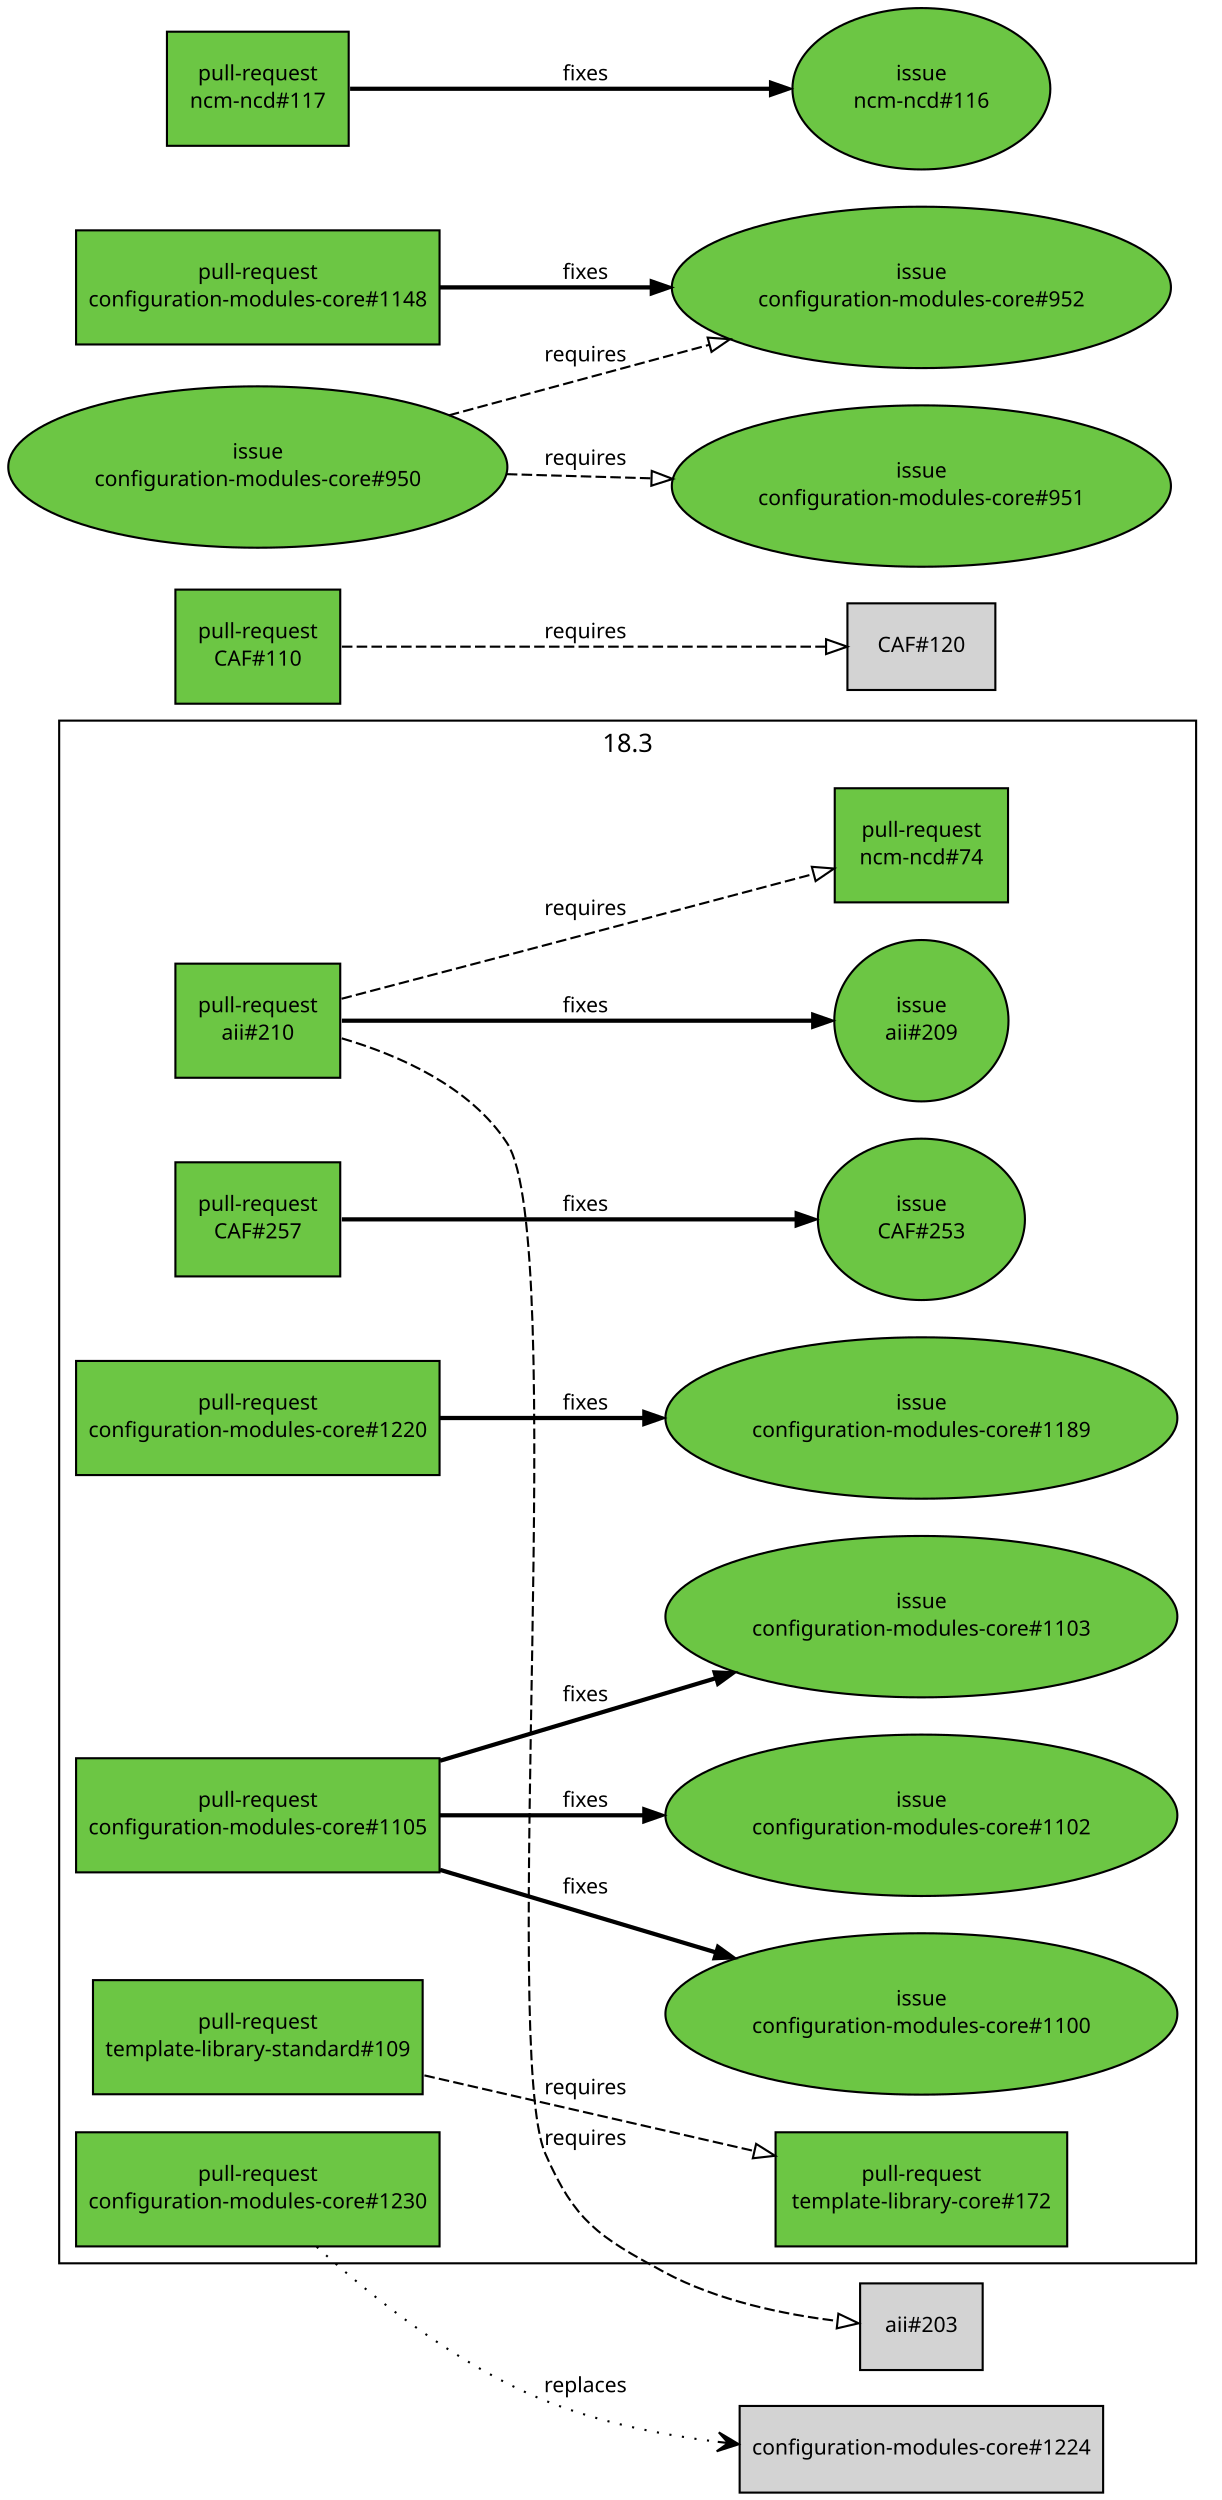
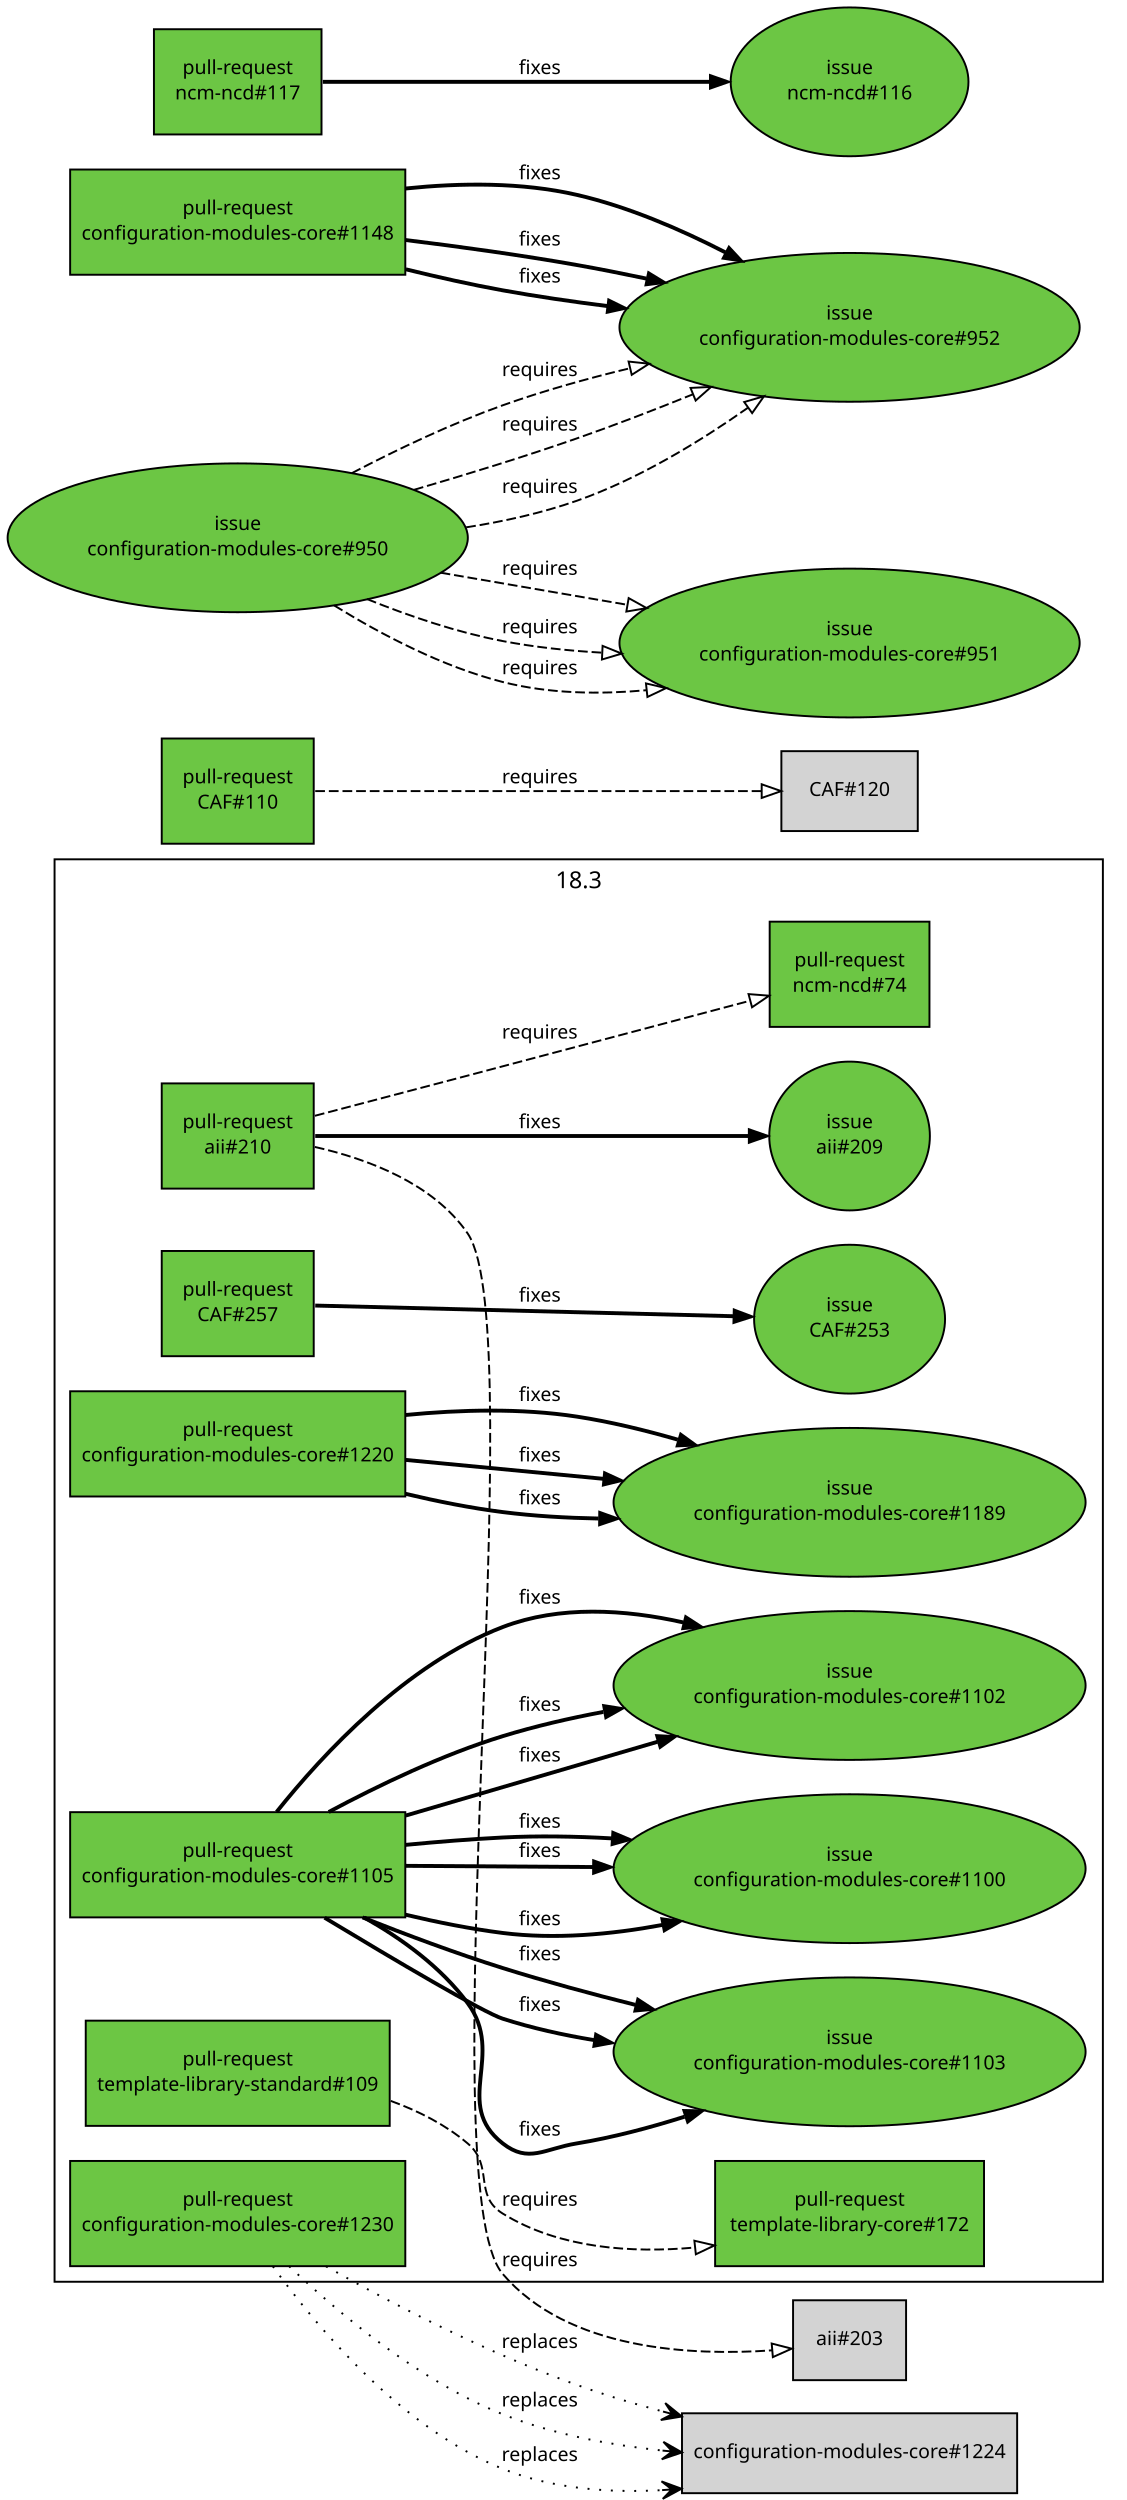
- <svg xmlns="http://www.w3.org/2000/svg" xmlns:xlink="http://www.w3.org/1999/xlink" width="578pt" height="1183pt" viewBox="0.00 0.00 578.00 1183.00">
-   <g id="graph1" class="graph" transform="scale(1 1) rotate(0) translate(4 1179)">
-     <polygon fill="white" stroke="white" points="-4,5 -4,-1179 575,-1179 575,5 -4,5" />
+ <svg xmlns="http://www.w3.org/2000/svg" xmlns:xlink="http://www.w3.org/1999/xlink" width="578pt" height="1283pt" viewBox="0.00 0.00 578.00 1283.00">
+   <g id="graph1" class="graph" transform="scale(1 1) rotate(0) translate(4 1279)">
+     <polygon fill="white" stroke="white" points="-4,5 -4,-1279 575,-1279 575,5 -4,5" />
    <g id="graph3" class="cluster">
      <polygon fill="none" stroke="black" points="24,-108 24,-838 562,-838 562,-108 24,-108" />
      <text text-anchor="middle" x="293" y="-823.2" font-family="Sans" font-size="12.00">18.3</text>
    </g>
    <g id="node1" class="node">
      <a xlink:href="https://github.com/quattor/aii/pull/210" xlink:title="Shellfe: support active config for plugins" target="_parent">
        <polygon fill="#6cc644" stroke="black" points="157,-723 79,-723 79,-669 157,-669 157,-723" />
        <text text-anchor="middle" x="118" y="-700" font-family="Sans" font-size="10.00">pull-request</text>
        <text text-anchor="middle" x="118" y="-687" font-family="Sans" font-size="10.00">aii#210</text>
      </a>
    </g>
    <g id="node3" class="node">
      <a xlink:href="https://github.com/quattor/aii/issues/209" xlink:title="support ACTIVE_CONFIG" target="_parent">
        <ellipse fill="#6cc644" stroke="black" cx="432" cy="-696" rx="41.217" ry="38.184" />
        <text text-anchor="middle" x="432" y="-700" font-family="Sans" font-size="10.00">issue</text>
        <text text-anchor="middle" x="432" y="-687" font-family="Sans" font-size="10.00">aii#209</text>
      </a>
    </g>
    <g id="edge2" class="edge">
      <path fill="none" stroke="black" stroke-width="2" d="M157.768,-696C214.279,-696 317.868,-696 380.284,-696" />
      <polygon fill="black" stroke="black" points="380.31,-699.5 390.31,-696 380.31,-692.5 380.31,-699.5" />
      <text text-anchor="middle" x="273" y="-700" font-family="Sans" font-size="10.00">fixes</text>
    </g>
    <g id="node5" class="node">
      <a xlink:href="https://github.com/quattor/ncm-ncd/pull/74" xlink:title="Set the current active config as an attribute to the component" target="_parent">
        <polygon fill="#6cc644" stroke="black" points="473,-806 391,-806 391,-752 473,-752 473,-806" />
        <text text-anchor="middle" x="432" y="-783" font-family="Sans" font-size="10.00">pull-request</text>
        <text text-anchor="middle" x="432" y="-770" font-family="Sans" font-size="10.00">ncm-ncd#74</text>
      </a>
    </g>
    <g id="edge4" class="edge">
      <path fill="none" stroke="black" stroke-dasharray="5,2" d="M157.609,-706.38C180.517,-712.39 209.889,-720.106 236,-727 285.266,-740.007 341.475,-754.927 381.028,-765.441" />
      <polygon fill="none" stroke="black" points="380.148,-768.828 390.711,-768.015 381.946,-762.063 380.148,-768.828" />
      <text text-anchor="middle" x="273" y="-746" font-family="Sans" font-size="10.00">requires</text>
    </g>
    <g id="node7" class="node">
      <polygon fill="lightgrey" stroke="black" points="461,-98.5 403,-98.5 403,-57.5 461,-57.5 461,-98.5" />
      <text text-anchor="middle" x="432" y="-75.5" font-family="Sans" font-size="10.00">aii#203</text>
    </g>
    <g id="edge6" class="edge">
-       <path fill="none" stroke="black" stroke-dasharray="5,2" d="M157.721,-687.662C184.699,-679.744 218.537,-664.901 236,-638 264.94,-593.421 232.74,-208.712 254,-160 268.079,-127.74 279.072,-120.803 310,-104 335.309,-90.25 367.249,-83.769 392.1,-80.716" />
-       <polygon fill="none" stroke="black" points="392.715,-84.17 402.276,-79.606 391.956,-77.211 392.715,-84.17" />
-       <text text-anchor="middle" x="273" y="-164" font-family="Sans" font-size="10.00">requires</text>
+       <path fill="none" stroke="black" stroke-dasharray="5,2" d="M157.577,-690.386C184.487,-684.312 218.301,-671.768 236,-646 269.612,-597.064 215.398,-157.104 254,-112 287.474,-72.887 350.88,-69.884 392.277,-72.809" />
+       <polygon fill="none" stroke="black" points="392.035,-76.301 402.296,-73.662 392.629,-69.326 392.035,-76.301" />
+       <text text-anchor="middle" x="273" y="-116" font-family="Sans" font-size="10.00">requires</text>
    </g>
    <g id="node8" class="node">
      <a xlink:href="https://github.com/quattor/CAF/pull/257" xlink:title="Process: run process as another user" target="_parent">
-         <polygon fill="#6cc644" stroke="black" points="157,-629 79,-629 79,-575 157,-575 157,-629" />
-         <text text-anchor="middle" x="118" y="-606" font-family="Sans" font-size="10.00">pull-request</text>
-         <text text-anchor="middle" x="118" y="-593" font-family="Sans" font-size="10.00">CAF#257</text>
+         <polygon fill="#6cc644" stroke="black" points="157,-637 79,-637 79,-583 157,-583 157,-637" />
+         <text text-anchor="middle" x="118" y="-614" font-family="Sans" font-size="10.00">pull-request</text>
+         <text text-anchor="middle" x="118" y="-601" font-family="Sans" font-size="10.00">CAF#257</text>
      </a>
    </g>
    <g id="node10" class="node">
      <a xlink:href="https://github.com/quattor/CAF/issues/253" xlink:title="CAF::Process: Include an option to execute the command as an specific user" target="_parent">
        <ellipse fill="#6cc644" stroke="black" cx="432" cy="-602" rx="48.998" ry="38.184" />
        <text text-anchor="middle" x="432" y="-606" font-family="Sans" font-size="10.00">issue</text>
        <text text-anchor="middle" x="432" y="-593" font-family="Sans" font-size="10.00">CAF#253</text>
      </a>
    </g>
    <g id="edge8" class="edge">
-       <path fill="none" stroke="black" stroke-width="2" d="M157.768,-602C211.934,-602 309.353,-602 372.308,-602" />
-       <polygon fill="black" stroke="black" points="372.488,-605.5 382.488,-602 372.488,-598.5 372.488,-605.5" />
-       <text text-anchor="middle" x="273" y="-606" font-family="Sans" font-size="10.00">fixes</text>
+       <path fill="none" stroke="black" stroke-width="2" d="M157.768,-608.987C211.934,-607.607 309.353,-605.125 372.308,-603.521" />
+       <polygon fill="black" stroke="black" points="372.58,-607.015 382.488,-603.261 372.402,-600.017 372.58,-607.015" />
+       <text text-anchor="middle" x="273" y="-611" font-family="Sans" font-size="10.00">fixes</text>
    </g>
    <g id="node11" class="node">
      <a xlink:href="https://github.com/quattor/CAF/pull/110" xlink:title="Download: API proposal" target="_parent">
        <polygon fill="#6cc644" stroke="black" points="157,-900 79,-900 79,-846 157,-846 157,-900" />
        <text text-anchor="middle" x="118" y="-877" font-family="Sans" font-size="10.00">pull-request</text>
        <text text-anchor="middle" x="118" y="-864" font-family="Sans" font-size="10.00">CAF#110</text>
      </a>
    </g>
    <g id="node13" class="node">
      <polygon fill="lightgrey" stroke="black" points="467,-893.5 397,-893.5 397,-852.5 467,-852.5 467,-893.5" />
      <text text-anchor="middle" x="432" y="-870.5" font-family="Sans" font-size="10.00">CAF#120</text>
    </g>
    <g id="edge10" class="edge">
      <path fill="none" stroke="black" stroke-dasharray="5,2" d="M157.768,-873C216.269,-873 325.221,-873 386.719,-873" />
      <polygon fill="none" stroke="black" points="386.897,-876.5 396.897,-873 386.897,-869.5 386.897,-876.5" />
      <text text-anchor="middle" x="273" y="-877" font-family="Sans" font-size="10.00">requires</text>
    </g>
    <g id="node14" class="node">
      <a xlink:href="https://github.com/quattor/configuration-modules-core/pull/1230" xlink:title="ncm-ceph: support for luminous, bluestore, ceph-volume and per host osd deployment" target="_parent">
        <polygon fill="#6cc644" stroke="black" points="204,-170 32,-170 32,-116 204,-116 204,-170" />
        <text text-anchor="middle" x="118" y="-147" font-family="Sans" font-size="10.00">pull-request</text>
        <text text-anchor="middle" x="118" y="-134" font-family="Sans" font-size="10.00">configuration-modules-core#1230</text>
      </a>
    </g>
    <g id="node16" class="node">
      <polygon fill="lightgrey" stroke="black" points="518,-40.5 346,-40.5 346,0.5 518,0.5 518,-40.5" />
      <text text-anchor="middle" x="432" y="-17.5" font-family="Sans" font-size="10.00">configuration-modules-core#1224</text>
    </g>
+     <g id="edge28" class="edge">
+       <path fill="none" stroke="black" stroke-dasharray="1,5" d="M144.402,-115.975C169.976,-91.638 211.092,-57.14 254,-40 279.479,-29.822 308.538,-24.284 335.684,-21.397" />
+       <polygon fill="black" stroke="black" points="345.982,-20.416 336.454,-25.844 341.005,-20.89 336.027,-21.364 336.027,-21.364 336.027,-21.364 341.005,-20.89 335.601,-16.884 345.982,-20.416 345.982,-20.416" />
+       <text text-anchor="middle" x="273" y="-44" font-family="Sans" font-size="10.00">replaces</text>
+     </g>
+     <g id="edge44" class="edge">
+       <path fill="none" stroke="black" stroke-dasharray="1,5" d="M136.03,-115.919C159.047,-84.073 202.162,-32.906 254,-12 279.312,-1.792 308.319,0.429 335.468,-1.043" />
+       <polygon fill="black" stroke="black" points="345.771,-1.779 335.475,-5.555 340.783,-1.423 335.796,-1.066 335.796,-1.066 335.796,-1.066 340.783,-1.423 336.117,3.422 345.771,-1.779 345.771,-1.779" />
+       <text text-anchor="middle" x="273" y="-16" font-family="Sans" font-size="10.00">replaces</text>
+     </g>
    <g id="edge12" class="edge">
-       <path fill="none" stroke="black" stroke-dasharray="1,5" d="M145.867,-115.794C171.666,-92.357 212.244,-59.739 254,-43 279.389,-32.822 308.297,-26.92 335.324,-23.558" />
-       <polygon fill="black" stroke="black" points="345.579,-22.39 336.153,-27.992 340.611,-22.956 335.644,-23.521 335.644,-23.521 335.644,-23.521 340.611,-22.956 335.134,-19.05 345.579,-22.39 345.579,-22.39" />
-       <text text-anchor="middle" x="273" y="-47" font-family="Sans" font-size="10.00">replaces</text>
+       <path fill="none" stroke="black" stroke-dasharray="1,5" d="M163.315,-115.918C201.227,-94.479 257.411,-65.49 310,-49 318.467,-46.345 327.33,-43.8 336.249,-41.398" />
+       <polygon fill="black" stroke="black" points="345.932,-38.849 337.407,-45.747 341.097,-40.122 336.262,-41.395 336.262,-41.395 336.262,-41.395 341.097,-40.122 335.116,-37.043 345.932,-38.849 345.932,-38.849" />
+       <text text-anchor="middle" x="273" y="-74" font-family="Sans" font-size="10.00">replaces</text>
    </g>
    <g id="node17" class="node">
      <a xlink:href="https://github.com/quattor/configuration-modules-core/pull/1220" xlink:title="ncm-cups: Stop daemon if server not enabled" target="_parent">
-         <polygon fill="#6cc644" stroke="black" points="204,-535 32,-535 32,-481 204,-481 204,-535" />
-         <text text-anchor="middle" x="118" y="-512" font-family="Sans" font-size="10.00">pull-request</text>
-         <text text-anchor="middle" x="118" y="-499" font-family="Sans" font-size="10.00">configuration-modules-core#1220</text>
+         <polygon fill="#6cc644" stroke="black" points="204,-565 32,-565 32,-511 204,-511 204,-565" />
+         <text text-anchor="middle" x="118" y="-542" font-family="Sans" font-size="10.00">pull-request</text>
+         <text text-anchor="middle" x="118" y="-529" font-family="Sans" font-size="10.00">configuration-modules-core#1220</text>
      </a>
    </g>
    <g id="node19" class="node">
      <a xlink:href="https://github.com/quattor/configuration-modules-core/issues/1189" xlink:title="ncm-cups: Nodetype of client should stop running cups daemon" target="_parent">
        <ellipse fill="#6cc644" stroke="black" cx="432" cy="-508" rx="121.122" ry="38.184" />
        <text text-anchor="middle" x="432" y="-512" font-family="Sans" font-size="10.00">issue</text>
        <text text-anchor="middle" x="432" y="-499" font-family="Sans" font-size="10.00">configuration-modules-core#1189</text>
      </a>
    </g>
+     <g id="edge30" class="edge">
+       <path fill="none" stroke="black" stroke-width="2" d="M204.065,-512.379C220.502,-508.478 237.674,-505.067 254,-503 269.874,-500.99 286.605,-499.997 303.198,-499.693" />
+       <polygon fill="black" stroke="black" points="303.539,-503.189 313.503,-499.589 303.468,-496.19 303.539,-503.189" />
+       <text text-anchor="middle" x="273" y="-507" font-family="Sans" font-size="10.00">fixes</text>
+     </g>
+     <g id="edge46" class="edge">
+       <path fill="none" stroke="black" stroke-width="2" d="M204.217,-529.763C235.531,-526.771 271.596,-523.325 305.658,-520.071" />
+       <polygon fill="black" stroke="black" points="306.058,-523.549 315.68,-519.113 305.392,-516.58 306.058,-523.549" />
+       <text text-anchor="middle" x="273" y="-529" font-family="Sans" font-size="10.00">fixes</text>
+     </g>
    <g id="edge14" class="edge">
-       <path fill="none" stroke="black" stroke-width="2" d="M204.217,-508C233.916,-508 267.888,-508 300.372,-508" />
-       <polygon fill="black" stroke="black" points="300.399,-511.5 310.399,-508 300.399,-504.5 300.399,-511.5" />
-       <text text-anchor="middle" x="273" y="-512" font-family="Sans" font-size="10.00">fixes</text>
+       <path fill="none" stroke="black" stroke-width="2" d="M204.132,-552.828C232.244,-555.564 263.542,-556.367 292,-552 309.052,-549.384 326.877,-545.073 343.874,-540.148" />
+       <polygon fill="black" stroke="black" points="345.198,-543.405 353.774,-537.185 343.191,-536.699 345.198,-543.405" />
+       <text text-anchor="middle" x="273" y="-560" font-family="Sans" font-size="10.00">fixes</text>
    </g>
    <g id="node20" class="node">
      <a xlink:href="https://github.com/quattor/configuration-modules-core/pull/1105" xlink:title="ncm-authconfig: fix krb5_realm, user_object_class and newline between ldap_krb5_canonicalize and ldap_krb5_realm" target="_parent">
-         <polygon fill="#6cc644" stroke="black" points="204,-347 32,-347 32,-293 204,-293 204,-347" />
-         <text text-anchor="middle" x="118" y="-324" font-family="Sans" font-size="10.00">pull-request</text>
-         <text text-anchor="middle" x="118" y="-311" font-family="Sans" font-size="10.00">configuration-modules-core#1105</text>
+         <polygon fill="#6cc644" stroke="black" points="204,-349 32,-349 32,-295 204,-295 204,-349" />
+         <text text-anchor="middle" x="118" y="-326" font-family="Sans" font-size="10.00">pull-request</text>
+         <text text-anchor="middle" x="118" y="-313" font-family="Sans" font-size="10.00">configuration-modules-core#1105</text>
      </a>
    </g>
    <g id="node22" class="node">
      <a xlink:href="https://github.com/quattor/configuration-modules-core/issues/1100" xlink:title="ncm-authconfig : no newline after krb5_canonicalize option" target="_parent">
+         <ellipse fill="#6cc644" stroke="black" cx="432" cy="-320" rx="121.122" ry="38.184" />
+         <text text-anchor="middle" x="432" y="-324" font-family="Sans" font-size="10.00">issue</text>
+         <text text-anchor="middle" x="432" y="-311" font-family="Sans" font-size="10.00">configuration-modules-core#1100</text>
+       </a>
+     </g>
+     <g id="edge32" class="edge">
+       <path fill="none" stroke="black" stroke-width="2" d="M204.217,-321.451C233.916,-321.262 267.888,-321.045 300.372,-320.838" />
+       <polygon fill="black" stroke="black" points="300.421,-324.338 310.399,-320.775 300.377,-317.338 300.421,-324.338" />
+       <text text-anchor="middle" x="273" y="-326" font-family="Sans" font-size="10.00">fixes</text>
+     </g>
+     <g id="edge48" class="edge">
+       <path fill="none" stroke="black" stroke-width="2" d="M204.231,-332.223C220.729,-333.797 237.881,-335.173 254,-336 272.124,-336.93 291.257,-336.6 309.993,-335.538" />
+       <polygon fill="black" stroke="black" points="310.291,-339.026 320.048,-334.896 309.846,-332.04 310.291,-339.026" />
+       <text text-anchor="middle" x="273" y="-341" font-family="Sans" font-size="10.00">fixes</text>
+     </g>
+     <g id="edge16" class="edge">
+       <path fill="none" stroke="black" stroke-width="2" d="M204.065,-296.379C220.502,-292.478 237.674,-289.067 254,-287 280.681,-283.622 309.412,-286.189 335.842,-291.104" />
+       <polygon fill="black" stroke="black" points="335.36,-294.577 345.85,-293.096 336.726,-287.711 335.36,-294.577" />
+       <text text-anchor="middle" x="273" y="-291" font-family="Sans" font-size="10.00">fixes</text>
+     </g>
+     <g id="node24" class="node">
+       <a xlink:href="https://github.com/quattor/configuration-modules-core/issues/1102" xlink:title="ncm-authconfig: There is no " target="_parent">
+         <ellipse fill="#6cc644" stroke="black" cx="432" cy="-414" rx="121.122" ry="38.184" />
+         <text text-anchor="middle" x="432" y="-418" font-family="Sans" font-size="10.00">issue</text>
+         <text text-anchor="middle" x="432" y="-405" font-family="Sans" font-size="10.00">configuration-modules-core#1102</text>
+       </a>
+     </g>
+     <g id="edge34" class="edge">
+       <path fill="none" stroke="black" stroke-width="2" d="M204.217,-347.261C244.22,-358.982 291.978,-372.974 333.407,-385.113" />
+       <polygon fill="black" stroke="black" points="332.661,-388.541 343.242,-387.994 334.629,-381.824 332.661,-388.541" />
+       <text text-anchor="middle" x="273" y="-375" font-family="Sans" font-size="10.00">fixes</text>
+     </g>
+     <g id="edge50" class="edge">
+       <path fill="none" stroke="black" stroke-width="2" d="M164.687,-349.081C190.28,-362.775 223.021,-378.47 254,-388 270.469,-393.066 288.107,-397.156 305.645,-400.456" />
+       <polygon fill="black" stroke="black" points="305.488,-403.983 315.95,-402.308 306.727,-397.094 305.488,-403.983" />
+       <text text-anchor="middle" x="273" y="-401" font-family="Sans" font-size="10.00">fixes</text>
+     </g>
+     <g id="edge18" class="edge">
+       <path fill="none" stroke="black" stroke-width="2" d="M137.946,-349.117C161.728,-378.915 204.53,-425.063 254,-444 283.187,-455.173 316.647,-453.088 346.621,-446.38" />
+       <polygon fill="black" stroke="black" points="347.753,-449.706 356.641,-443.94 346.097,-442.905 347.753,-449.706" />
+       <text text-anchor="middle" x="273" y="-456" font-family="Sans" font-size="10.00">fixes</text>
+     </g>
+     <g id="node26" class="node">
+       <a xlink:href="https://github.com/quattor/configuration-modules-core/issues/1103" xlink:title="ncm-authconfig: krb5_realm = ARRAY(0x39a5830)" target="_parent">
        <ellipse fill="#6cc644" stroke="black" cx="432" cy="-226" rx="121.122" ry="38.184" />
        <text text-anchor="middle" x="432" y="-230" font-family="Sans" font-size="10.00">issue</text>
-         <text text-anchor="middle" x="432" y="-217" font-family="Sans" font-size="10.00">configuration-modules-core#1100</text>
-       </a>
-     </g>
-     <g id="edge16" class="edge">
-       <path fill="none" stroke="black" stroke-width="2" d="M204.217,-294.19C244.557,-282.113 292.783,-267.676 334.453,-255.202" />
-       <polygon fill="black" stroke="black" points="335.488,-258.546 344.064,-252.325 333.48,-251.84 335.488,-258.546" />
-       <text text-anchor="middle" x="273" y="-283" font-family="Sans" font-size="10.00">fixes</text>
-     </g>
-     <g id="node24" class="node">
-       <a xlink:href="https://github.com/quattor/configuration-modules-core/issues/1102" xlink:title="ncm-authconfig: There is no " target="_parent">
-         <ellipse fill="#6cc644" stroke="black" cx="432" cy="-320" rx="121.122" ry="38.184" />
-         <text text-anchor="middle" x="432" y="-324" font-family="Sans" font-size="10.00">issue</text>
-         <text text-anchor="middle" x="432" y="-311" font-family="Sans" font-size="10.00">configuration-modules-core#1102</text>
-       </a>
-     </g>
-     <g id="edge18" class="edge">
-       <path fill="none" stroke="black" stroke-width="2" d="M204.217,-320C233.916,-320 267.888,-320 300.372,-320" />
-       <polygon fill="black" stroke="black" points="300.399,-323.5 310.399,-320 300.399,-316.5 300.399,-323.5" />
-       <text text-anchor="middle" x="273" y="-324" font-family="Sans" font-size="10.00">fixes</text>
-     </g>
-     <g id="node26" class="node">
-       <a xlink:href="https://github.com/quattor/configuration-modules-core/issues/1103" xlink:title="ncm-authconfig: krb5_realm = ARRAY(0x39a5830)" target="_parent">
-         <ellipse fill="#6cc644" stroke="black" cx="432" cy="-414" rx="121.122" ry="38.184" />
-         <text text-anchor="middle" x="432" y="-418" font-family="Sans" font-size="10.00">issue</text>
-         <text text-anchor="middle" x="432" y="-405" font-family="Sans" font-size="10.00">configuration-modules-core#1103</text>
-       </a>
+         <text text-anchor="middle" x="432" y="-217" font-family="Sans" font-size="10.00">configuration-modules-core#1103</text>
+       </a>
+     </g>
+     <g id="edge36" class="edge">
+       <path fill="none" stroke="black" stroke-width="2" d="M182.972,-294.913C202.549,-283.895 222.418,-269.354 236,-251 255.62,-224.485 228.001,-199.299 254,-179 267.312,-168.606 275.332,-176.277 292,-179 310.254,-181.982 329.337,-187.016 347.333,-192.708" />
+       <polygon fill="black" stroke="black" points="346.615,-196.155 357.207,-195.93 348.786,-189.5 346.615,-196.155" />
+       <text text-anchor="middle" x="273" y="-183" font-family="Sans" font-size="10.00">fixes</text>
+     </g>
+     <g id="edge52" class="edge">
+       <path fill="none" stroke="black" stroke-width="2" d="M162.562,-294.836C198.331,-273.249 244.153,-246.162 254,-243 268.931,-238.205 284.9,-234.641 300.916,-232.008" />
+       <polygon fill="black" stroke="black" points="301.529,-235.455 310.886,-230.486 300.473,-228.535 301.529,-235.455" />
+       <text text-anchor="middle" x="273" y="-247" font-family="Sans" font-size="10.00">fixes</text>
    </g>
    <g id="edge20" class="edge">
-       <path fill="none" stroke="black" stroke-width="2" d="M204.217,-345.81C244.557,-357.887 292.783,-372.324 334.453,-384.798" />
-       <polygon fill="black" stroke="black" points="333.48,-388.16 344.064,-387.675 335.488,-381.454 333.48,-388.16" />
-       <text text-anchor="middle" x="273" y="-374" font-family="Sans" font-size="10.00">fixes</text>
+       <path fill="none" stroke="black" stroke-width="2" d="M182.05,-294.994C204.564,-286.049 230.186,-276.479 254,-269 275.797,-262.154 299.384,-255.763 322.038,-250.111" />
+       <polygon fill="black" stroke="black" points="323.152,-253.441 332.025,-247.651 321.478,-246.645 323.152,-253.441" />
+       <text text-anchor="middle" x="273" y="-273" font-family="Sans" font-size="10.00">fixes</text>
    </g>
    <g id="node27" class="node">
      <a xlink:href="https://github.com/quattor/configuration-modules-core/pull/1148" xlink:title="ncm-spma: Remove support from groups from spma yumng backend" target="_parent">
-         <polygon fill="#6cc644" stroke="black" points="204,-1070 32,-1070 32,-1016 204,-1016 204,-1070" />
-         <text text-anchor="middle" x="118" y="-1047" font-family="Sans" font-size="10.00">pull-request</text>
-         <text text-anchor="middle" x="118" y="-1034" font-family="Sans" font-size="10.00">configuration-modules-core#1148</text>
+         <polygon fill="#6cc644" stroke="black" points="204,-1192 32,-1192 32,-1138 204,-1138 204,-1192" />
+         <text text-anchor="middle" x="118" y="-1169" font-family="Sans" font-size="10.00">pull-request</text>
+         <text text-anchor="middle" x="118" y="-1156" font-family="Sans" font-size="10.00">configuration-modules-core#1148</text>
      </a>
    </g>
    <g id="node29" class="node">
      <a xlink:href="https://github.com/quattor/configuration-modules-core/issues/952" xlink:title="ncm-spma (yumng): Remove support for package groups" target="_parent">
-         <ellipse fill="#6cc644" stroke="black" cx="432" cy="-1043" rx="118.087" ry="38.184" />
-         <text text-anchor="middle" x="432" y="-1047" font-family="Sans" font-size="10.00">issue</text>
-         <text text-anchor="middle" x="432" y="-1034" font-family="Sans" font-size="10.00">configuration-modules-core#952</text>
+         <ellipse fill="#6cc644" stroke="black" cx="432" cy="-1111" rx="118.087" ry="38.184" />
+         <text text-anchor="middle" x="432" y="-1115" font-family="Sans" font-size="10.00">issue</text>
+         <text text-anchor="middle" x="432" y="-1102" font-family="Sans" font-size="10.00">configuration-modules-core#952</text>
      </a>
    </g>
    <g id="edge22" class="edge">
-       <path fill="none" stroke="black" stroke-width="2" d="M204.217,-1043C234.903,-1043 270.151,-1043 303.606,-1043" />
-       <polygon fill="black" stroke="black" points="303.924,-1046.5 313.924,-1043 303.924,-1039.5 303.924,-1046.5" />
-       <text text-anchor="middle" x="273" y="-1047" font-family="Sans" font-size="10.00">fixes</text>
+       <path fill="none" stroke="black" stroke-width="2" d="M204.281,-1140.79C220.697,-1136.75 237.806,-1132.93 254,-1130 271.288,-1126.87 289.621,-1124.2 307.693,-1121.93" />
+       <polygon fill="black" stroke="black" points="308.195,-1125.39 317.699,-1120.71 307.349,-1118.44 308.195,-1125.39" />
+       <text text-anchor="middle" x="273" y="-1134" font-family="Sans" font-size="10.00">fixes</text>
+     </g>
+     <g id="edge38" class="edge">
+       <path fill="none" stroke="black" stroke-width="2" d="M204.162,-1182.26C232.418,-1185.19 263.794,-1185.49 292,-1179 318.153,-1172.98 345.085,-1161.4 368.255,-1149.48" />
+       <polygon fill="black" stroke="black" points="370.06,-1152.48 377.273,-1144.72 366.795,-1146.29 370.06,-1152.48" />
+       <text text-anchor="middle" x="273" y="-1187" font-family="Sans" font-size="10.00">fixes</text>
+     </g>
+     <g id="edge54" class="edge">
+       <path fill="none" stroke="black" stroke-width="2" d="M204.102,-1155.82C232.212,-1152.37 263.517,-1148.04 292,-1143 303.604,-1140.95 315.695,-1138.56 327.699,-1136.03" />
+       <polygon fill="black" stroke="black" points="328.702,-1139.4 337.748,-1133.88 327.237,-1132.55 328.702,-1139.4" />
+       <text text-anchor="middle" x="273" y="-1153" font-family="Sans" font-size="10.00">fixes</text>
    </g>
    <g id="node30" class="node">
      <a xlink:href="https://github.com/quattor/configuration-modules-core/issues/950" xlink:title="ncm-spma: Remove support for package groups from yum backends" target="_parent">
-         <ellipse fill="#6cc644" stroke="black" cx="118" cy="-958" rx="118.087" ry="38.184" />
-         <text text-anchor="middle" x="118" y="-962" font-family="Sans" font-size="10.00">issue</text>
-         <text text-anchor="middle" x="118" y="-949" font-family="Sans" font-size="10.00">configuration-modules-core#950</text>
+         <ellipse fill="#6cc644" stroke="black" cx="118" cy="-1003" rx="118.087" ry="38.184" />
+         <text text-anchor="middle" x="118" y="-1007" font-family="Sans" font-size="10.00">issue</text>
+         <text text-anchor="middle" x="118" y="-994" font-family="Sans" font-size="10.00">configuration-modules-core#950</text>
      </a>
    </g>
    <g id="edge26" class="edge">
-       <path fill="none" stroke="black" stroke-dasharray="5,2" d="M208.401,-982.471C246.98,-992.915 292.147,-1005.14 331.747,-1015.86" />
-       <polygon fill="none" stroke="black" points="330.855,-1019.25 341.422,-1018.48 332.684,-1012.49 330.855,-1019.25" />
-       <text text-anchor="middle" x="273" y="-1008" font-family="Sans" font-size="10.00">requires</text>
+       <path fill="none" stroke="black" stroke-dasharray="5,2" d="M235.235,-1008.38C254.537,-1011.36 274.079,-1015.71 292,-1022 323.253,-1032.97 354.678,-1052.04 379.815,-1069.73" />
+       <polygon fill="none" stroke="black" points="377.922,-1072.68 388.089,-1075.66 382,-1066.99 377.922,-1072.68" />
+       <text text-anchor="middle" x="273" y="-1026" font-family="Sans" font-size="10.00">requires</text>
+     </g>
+     <g id="edge42" class="edge">
+       <path fill="none" stroke="black" stroke-dasharray="5,2" d="M176.545,-1036.18C200.057,-1048.46 227.766,-1061.65 254,-1071 274.698,-1078.38 297.25,-1084.69 319.132,-1089.98" />
+       <polygon fill="none" stroke="black" points="318.592,-1093.45 329.129,-1092.34 320.199,-1086.64 318.592,-1093.45" />
+       <text text-anchor="middle" x="273" y="-1086" font-family="Sans" font-size="10.00">requires</text>
+     </g>
+     <g id="edge58" class="edge">
+       <path fill="none" stroke="black" stroke-dasharray="5,2" d="M208.415,-1027.61C235.478,-1035.49 265.103,-1044.61 292,-1054 311.482,-1060.8 332.205,-1068.8 351.568,-1076.62" />
+       <polygon fill="none" stroke="black" points="350.371,-1079.92 360.952,-1080.44 353.009,-1073.43 350.371,-1079.92" />
+       <text text-anchor="middle" x="273" y="-1058" font-family="Sans" font-size="10.00">requires</text>
    </g>
    <g id="node32" class="node">
      <a xlink:href="https://github.com/quattor/configuration-modules-core/issues/951" xlink:title="ncm-spma (yum): Remove support for package groups" target="_parent">
        <ellipse fill="#6cc644" stroke="black" cx="432" cy="-949" rx="118.087" ry="38.184" />
        <text text-anchor="middle" x="432" y="-953" font-family="Sans" font-size="10.00">issue</text>
        <text text-anchor="middle" x="432" y="-940" font-family="Sans" font-size="10.00">configuration-modules-core#951</text>
      </a>
    </g>
    <g id="edge24" class="edge">
-       <path fill="none" stroke="black" stroke-dasharray="5,2" d="M235.815,-954.623C258.074,-953.985 281.456,-953.315 304.01,-952.668" />
-       <polygon fill="none" stroke="black" points="304.412,-956.159 314.308,-952.373 304.212,-949.161 304.412,-956.159" />
-       <text text-anchor="middle" x="273" y="-959" font-family="Sans" font-size="10.00">requires</text>
-     </g>
-     <g id="node34" class="node">
+       <path fill="none" stroke="black" stroke-dasharray="5,2" d="M184.347,-971.555C206.051,-962.798 230.602,-954.466 254,-950 270.367,-946.876 287.736,-945.023 304.958,-944.046" />
+       <polygon fill="none" stroke="black" points="305.249,-947.536 315.073,-943.568 304.919,-940.544 305.249,-947.536" />
+       <text text-anchor="middle" x="273" y="-954" font-family="Sans" font-size="10.00">requires</text>
+     </g>
+     <g id="edge40" class="edge">
+       <path fill="none" stroke="black" stroke-dasharray="5,2" d="M167.471,-968.296C192.23,-953.016 223.391,-936.788 254,-929 277.574,-923.002 303.361,-922.536 327.807,-924.783" />
+       <polygon fill="none" stroke="black" points="327.509,-928.271 337.825,-925.858 328.256,-921.311 327.509,-928.271" />
+       <text text-anchor="middle" x="273" y="-933" font-family="Sans" font-size="10.00">requires</text>
+     </g>
+     <g id="edge56" class="edge">
+       <path fill="none" stroke="black" stroke-dasharray="5,2" d="M222.121,-985.094C252.808,-979.816 286.547,-974.014 317.829,-968.634" />
+       <polygon fill="none" stroke="black" points="318.631,-972.048 327.893,-966.904 317.444,-965.149 318.631,-972.048" />
+       <text text-anchor="middle" x="273" y="-984" font-family="Sans" font-size="10.00">requires</text>
+     </g>
+     <g id="node50" class="node">
      <a xlink:href="https://github.com/quattor/ncm-ncd/pull/117" xlink:title="Allow component modules to be loaded from any path" target="_parent">
-         <polygon fill="#6cc644" stroke="black" points="161,-1164 75,-1164 75,-1110 161,-1110 161,-1164" />
-         <text text-anchor="middle" x="118" y="-1141" font-family="Sans" font-size="10.00">pull-request</text>
-         <text text-anchor="middle" x="118" y="-1128" font-family="Sans" font-size="10.00">ncm-ncd#117</text>
-       </a>
-     </g>
-     <g id="node36" class="node">
+         <polygon fill="#6cc644" stroke="black" points="161,-1264 75,-1264 75,-1210 161,-1210 161,-1264" />
+         <text text-anchor="middle" x="118" y="-1241" font-family="Sans" font-size="10.00">pull-request</text>
+         <text text-anchor="middle" x="118" y="-1228" font-family="Sans" font-size="10.00">ncm-ncd#117</text>
+       </a>
+     </g>
+     <g id="node52" class="node">
      <a xlink:href="https://github.com/quattor/ncm-ncd/issues/116" xlink:title="hasFile() prevents component modules from being relocated" target="_parent">
-         <ellipse fill="#6cc644" stroke="black" cx="432" cy="-1137" rx="61.018" ry="38.184" />
-         <text text-anchor="middle" x="432" y="-1141" font-family="Sans" font-size="10.00">issue</text>
-         <text text-anchor="middle" x="432" y="-1128" font-family="Sans" font-size="10.00">ncm-ncd#116</text>
-       </a>
-     </g>
-     <g id="edge28" class="edge">
-       <path fill="none" stroke="black" stroke-width="2" d="M161.66,-1137C212.954,-1137 298.809,-1137 360.001,-1137" />
-       <polygon fill="black" stroke="black" points="360.362,-1140.5 370.362,-1137 360.362,-1133.5 360.362,-1140.5" />
-       <text text-anchor="middle" x="273" y="-1141" font-family="Sans" font-size="10.00">fixes</text>
-     </g>
-     <g id="node37" class="node">
+         <ellipse fill="#6cc644" stroke="black" cx="432" cy="-1237" rx="61.018" ry="38.184" />
+         <text text-anchor="middle" x="432" y="-1241" font-family="Sans" font-size="10.00">issue</text>
+         <text text-anchor="middle" x="432" y="-1228" font-family="Sans" font-size="10.00">ncm-ncd#116</text>
+       </a>
+     </g>
+     <g id="edge60" class="edge">
+       <path fill="none" stroke="black" stroke-width="2" d="M161.66,-1237C212.954,-1237 298.809,-1237 360.001,-1237" />
+       <polygon fill="black" stroke="black" points="360.362,-1240.5 370.362,-1237 360.362,-1233.5 360.362,-1240.5" />
+       <text text-anchor="middle" x="273" y="-1241" font-family="Sans" font-size="10.00">fixes</text>
+     </g>
+     <g id="node53" class="node">
      <a xlink:href="https://github.com/quattor/template-library-standard/pull/109" xlink:title="Add sample of nVidia workstation and compute GPUs" target="_parent">
        <polygon fill="#6cc644" stroke="black" points="196,-242 40,-242 40,-188 196,-188 196,-242" />
        <text text-anchor="middle" x="118" y="-219" font-family="Sans" font-size="10.00">pull-request</text>
        <text text-anchor="middle" x="118" y="-206" font-family="Sans" font-size="10.00">template-library-standard#109</text>
      </a>
    </g>
-     <g id="node39" class="node">
+     <g id="node55" class="node">
      <a xlink:href="https://github.com/quattor/template-library-core/pull/172" xlink:title="Allow RAM to be modelled on GPU cards" target="_parent">
        <polygon fill="#6cc644" stroke="black" points="501,-170 363,-170 363,-116 501,-116 501,-170" />
        <text text-anchor="middle" x="432" y="-147" font-family="Sans" font-size="10.00">pull-request</text>
        <text text-anchor="middle" x="432" y="-134" font-family="Sans" font-size="10.00">template-library-core#172</text>
      </a>
    </g>
-     <g id="edge30" class="edge">
-       <path fill="none" stroke="black" stroke-dasharray="5,2" d="M196.83,-196.924C244.488,-185.996 305.049,-172.11 352.777,-161.166" />
-       <polygon fill="none" stroke="black" points="353.793,-164.524 362.758,-158.877 352.229,-157.701 353.793,-164.524" />
-       <text text-anchor="middle" x="273" y="-188" font-family="Sans" font-size="10.00">requires</text>
+     <g id="edge62" class="edge">
+       <path fill="none" stroke="black" stroke-dasharray="5,2" d="M196.528,-200.818C210.737,-195.653 224.63,-188.608 236,-179 249.663,-167.454 238.783,-152.405 254,-143 282.945,-125.111 319.92,-122.611 352.663,-125.571" />
+       <polygon fill="none" stroke="black" points="352.357,-129.058 362.676,-126.654 353.11,-122.098 352.357,-129.058" />
+       <text text-anchor="middle" x="273" y="-147" font-family="Sans" font-size="10.00">requires</text>
    </g>
  </g>
</svg>
